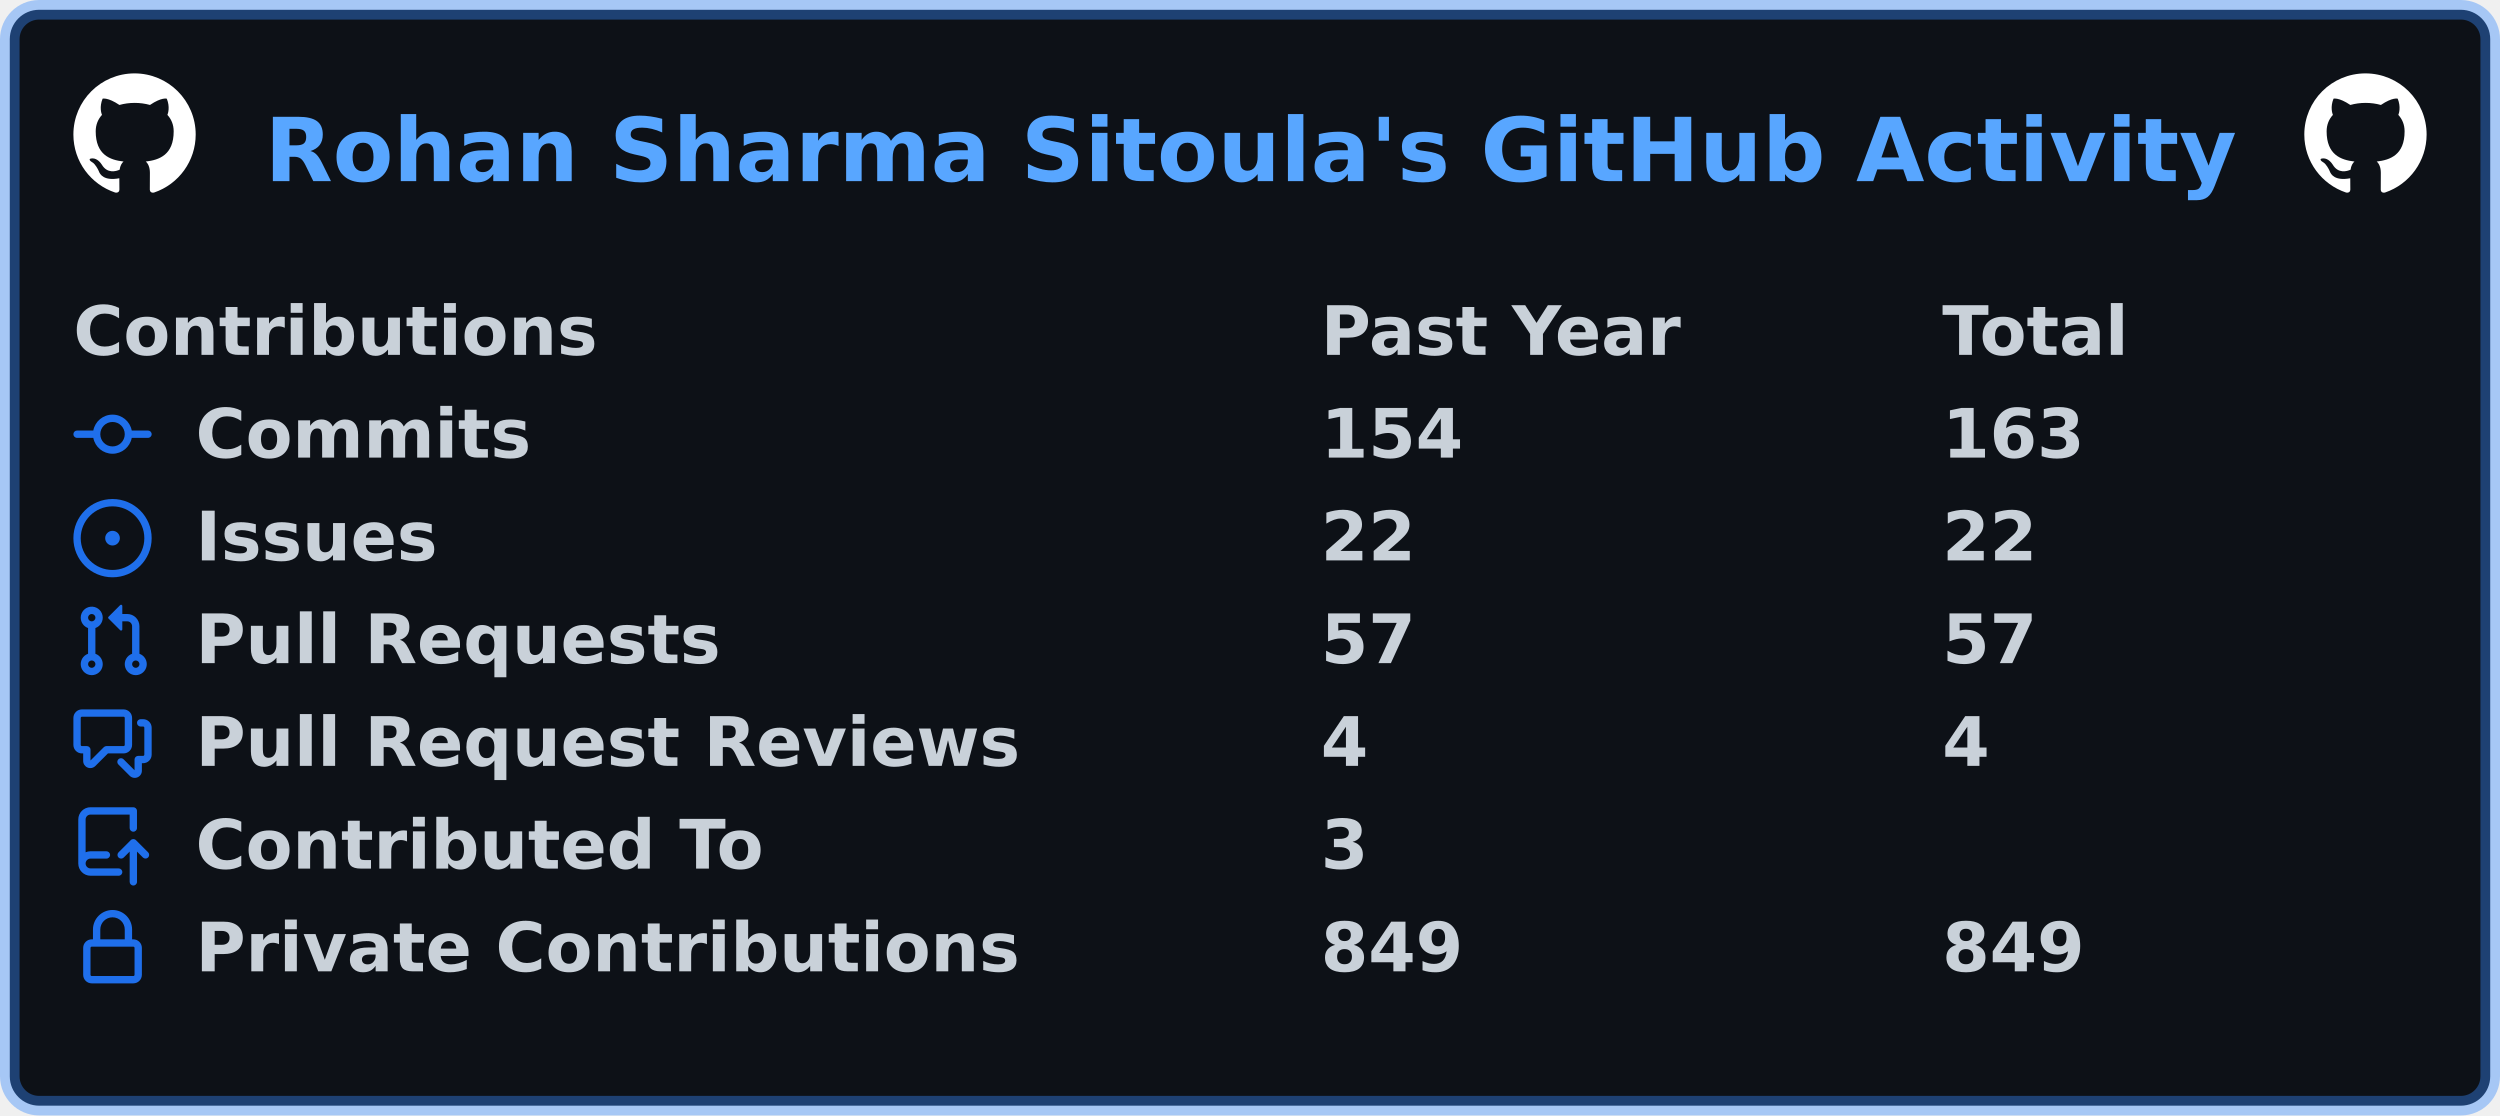
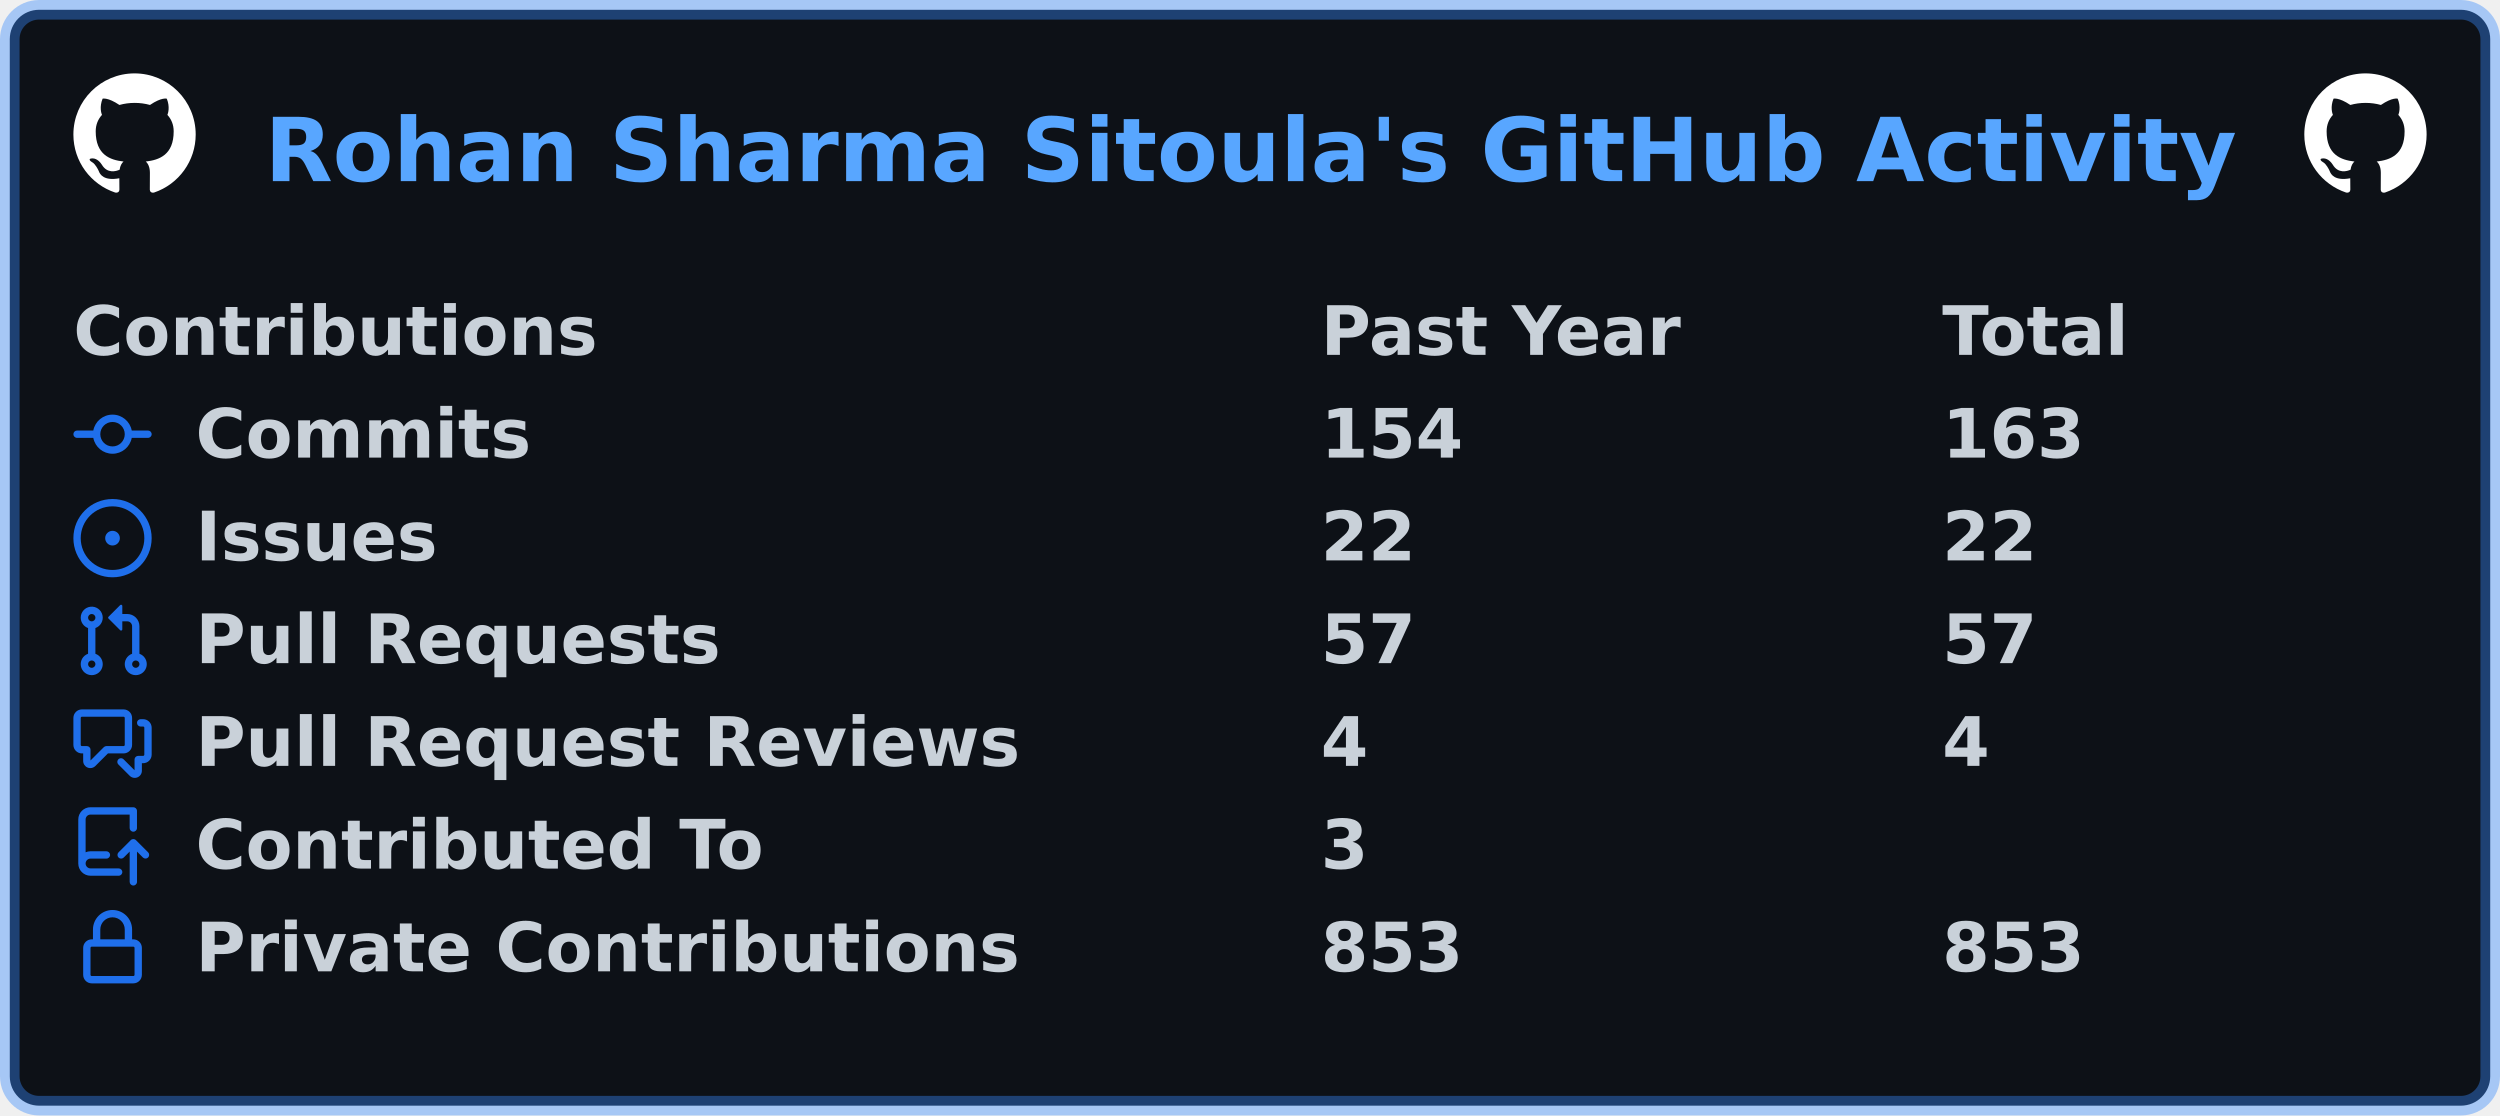
<svg xmlns="http://www.w3.org/2000/svg" width="511" height="228" viewBox="0 0 511 228" lang="en" xml:lang="en">
  <rect x="2" y="2" stroke-width="4" rx="6" width="507" height="224" stroke="rgba(56,139,253,0.4)" fill="#0d1117" />
  <g font-weight="600" font-size="110pt" font-family="Verdana,Geneva,DejaVu Sans,sans-serif" text-rendering="geometricPrecision">
    <text x="440" y="301" lengthAdjust="spacingAndGlyphs" textLength="3266" transform="scale(0.123)" fill="#58a6ff">Rohan Sharma Sitoula's GitHub Activity</text>
    <svg x="15" y="15" width="25" height="25" viewBox="0 0 16 16">
      <path fill="#ffffff" fill-rule="evenodd" d="M8 0C3.58 0 0 3.58 0 8c0 3.54 2.29 6.53 5.47 7.59.4.07.55-.17.55-.38 0-.19-.01-.82-.01-1.49-2.01.37-2.53-.49-2.69-.94-.09-.23-.48-.94-.82-1.13-.28-.15-.68-.52-.01-.53.63-.01 1.08.58 1.23.82.72 1.21 1.87.87 2.33.66.07-.52.28-.87.51-1.07-1.78-.2-3.64-.89-3.64-3.95 0-.87.31-1.59.82-2.15-.08-.2-.36-1.02.08-2.12 0 0 .67-.21 2.2.82.64-.18 1.32-.27 2-.27.68 0 1.36.09 2 .27 1.53-1.04 2.2-.82 2.2-.82.44 1.1.16 1.92.08 2.12.51.56.82 1.27.82 2.15 0 3.07-1.87 3.75-3.65 3.95.29.25.54.73.54 1.48 0 1.07-.01 1.93-.01 2.2 0 .21.15.46.55.38A8.013 8.013 0 0016 8c0-4.42-3.58-8-8-8z" />
    </svg>
    <svg x="471" y="15" width="25" height="25" viewBox="0 0 16 16">
      <path fill="#ffffff" fill-rule="evenodd" d="M8 0C3.58 0 0 3.58 0 8c0 3.54 2.29 6.53 5.47 7.59.4.07.55-.17.55-.38 0-.19-.01-.82-.01-1.49-2.01.37-2.53-.49-2.69-.94-.09-.23-.48-.94-.82-1.13-.28-.15-.68-.52-.01-.53.63-.01 1.08.58 1.23.82.72 1.21 1.87.87 2.33.66.07-.52.28-.87.51-1.07-1.78-.2-3.64-.89-3.64-3.95 0-.87.31-1.59.82-2.15-.08-.2-.36-1.02.08-2.12 0 0 .67-.21 2.2.82.64-.18 1.32-.27 2-.27.68 0 1.36.09 2 .27 1.53-1.04 2.2-.82 2.2-.82.44 1.1.16 1.92.08 2.12.51.56.82 1.27.82 2.15 0 3.07-1.87 3.75-3.65 3.95.29.25.54.73.54 1.48 0 1.07-.01 1.93-.01 2.2 0 .21.15.46.55.38A8.013 8.013 0 0016 8c0-4.42-3.58-8-8-8z" />
    </svg>
    <g transform="translate(0, 60)" fill="#c9d1d9">
      <g transform="translate(15, 0)">
        <g transform="scale(0.095)">
          <text x="0" y="132" textLength="1112" lengthAdjust="spacingAndGlyphs">Contributions</text>
          <text x="2684" y="132" textLength="774" lengthAdjust="spacingAndGlyphs">Past Year</text>
          <text x="4021" y="132" textLength="414" lengthAdjust="spacingAndGlyphs">Total</text>
        </g>
      </g>
      <g transform="translate(15, 21)">
        <path fill="#1f6feb" fill-rule="evenodd" d="M10.5 7.75a2.5 2.5 0 11-5 0 2.5 2.5 0 015 0zm1.43.75a4.002 4.002 0 01-7.86 0H.75a.75.75 0 110-1.5h3.32a4.001 4.001 0 017.86 0h3.32a.75.75 0 110 1.5h-3.32z" />
        <g transform="scale(0.095)">
          <text lengthAdjust="spacingAndGlyphs" textLength="734" x="263" y="132">Commits</text>
          <text lengthAdjust="spacingAndGlyphs" textLength="315" x="2684" y="132">154</text>
          <text lengthAdjust="spacingAndGlyphs" textLength="315" x="4021" y="132">163</text>
        </g>
      </g>
      <g transform="translate(15, 42)">
        <path fill="#1f6feb" d="M8 9.5a1.5 1.5 0 100-3 1.5 1.5 0 000 3z" />
        <path fill="#1f6feb" fill-rule="evenodd" d="M8 0a8 8 0 100 16A8 8 0 008 0zM1.5 8a6.5 6.5 0 1113 0 6.5 6.5 0 01-13 0z" />
        <g transform="scale(0.095)">
          <text lengthAdjust="spacingAndGlyphs" textLength="512" x="263" y="132">Issues</text>
          <text lengthAdjust="spacingAndGlyphs" textLength="210" x="2684" y="132">22</text>
          <text lengthAdjust="spacingAndGlyphs" textLength="210" x="4021" y="132">22</text>
        </g>
      </g>
      <g transform="translate(15, 63)">
        <path fill="#1f6feb" fill-rule="evenodd" d="M7.177 3.073L9.573.677A.25.25 0 0110 .854v4.792a.25.25 0 01-.427.177L7.177 3.427a.25.25 0 010-.354zM3.75 2.5a.75.75 0 100 1.5.75.75 0 000-1.5zm-2.25.75a2.25 2.25 0 113 2.122v5.256a2.251 2.251 0 11-1.5 0V5.372A2.25 2.25 0 011.5 3.25zM11 2.5h-1V4h1a1 1 0 011 1v5.628a2.251 2.251 0 101.5 0V5A2.5 2.5 0 0011 2.5zm1 10.25a.75.75 0 111.5 0 .75.75 0 01-1.5 0zM3.75 12a.75.75 0 100 1.5.75.75 0 000-1.5z" />
        <g transform="scale(0.095)">
          <text lengthAdjust="spacingAndGlyphs" textLength="1113" x="263" y="132">Pull Requests</text>
          <text lengthAdjust="spacingAndGlyphs" textLength="210" x="2684" y="132">57</text>
          <text lengthAdjust="spacingAndGlyphs" textLength="210" x="4021" y="132">57</text>
        </g>
      </g>
      <g transform="translate(15, 84)">
        <path fill="#1f6feb" fill-rule="evenodd" d="M1.5 2.75a.25.25 0 01.25-.25h8.5a.25.25 0 01.25.25v5.5a.25.25 0 01-.25.25h-3.5a.75.75 0 00-.53.22L3.5 11.44V9.25a.75.75 0 00-.75-.75h-1a.25.25 0 01-.25-.25v-5.5zM1.75 1A1.75 1.75 0 000 2.75v5.5C0 9.216.784 10 1.75 10H2v1.543a1.457 1.457 0 002.487 1.03L7.061 10h3.189A1.75 1.75 0 0012 8.25v-5.5A1.75 1.75 0 0010.25 1h-8.5zM14.5 4.75a.25.25 0 00-.25-.25h-.5a.75.75 0 110-1.5h.5c.966 0 1.75.784 1.75 1.75v5.5A1.75 1.75 0 0114.25 12H14v1.543a1.457 1.457 0 01-2.487 1.03L9.22 12.28a.75.75 0 111.06-1.06l2.22 2.22v-2.19a.75.75 0 01.75-.75h1a.25.25 0 00.25-.25v-5.5z" />
        <g transform="scale(0.095)">
          <text lengthAdjust="spacingAndGlyphs" textLength="1762" x="263" y="132">Pull Request Reviews</text>
          <text lengthAdjust="spacingAndGlyphs" textLength="105" x="2684" y="132">4</text>
          <text lengthAdjust="spacingAndGlyphs" textLength="105" x="4021" y="132">4</text>
        </g>
      </g>
      <g transform="translate(15, 105)">
        <path fill="#1f6feb" fill-rule="evenodd" d="M1 2.5A2.5 2.5 0 013.5 0h8.75a.75.75 0 01.75.75v3.5a.75.75 0 01-1.5 0V1.5h-8a1 1 0 00-1 1v6.708A2.492 2.492 0 013.5 9h3.25a.75.75 0 010 1.5H3.5a1 1 0 100 2h5.75a.75.75 0 010 1.5H3.5A2.5 2.5 0 011 11.5v-9zm13.23 7.79a.75.75 0 001.06-1.06l-2.505-2.505a.75.75 0 00-1.06 0L9.22 9.229a.75.75 0 001.06 1.061l1.225-1.224v6.184a.75.75 0 001.5 0V9.066l1.224 1.224z" />
        <g transform="scale(0.095)">
          <text lengthAdjust="spacingAndGlyphs" textLength="1234" x="263" y="132">Contributed To</text>
          <text lengthAdjust="spacingAndGlyphs" textLength="105" x="2684" y="132">3</text>
        </g>
      </g>
      <g transform="translate(15, 126)">
        <path fill="#1f6feb" fill-rule="evenodd" d="M4 4v2h-.25A1.75 1.75 0 002 7.75v5.5c0 .966.784 1.75 1.75 1.75h8.5A1.75 1.75 0 0014 13.25v-5.5A1.75 1.75 0 0012.25 6H12V4a4 4 0 10-8 0zm6.5 2V4a2.5 2.5 0 00-5 0v2h5zM12 7.5h.25a.25.25 0 01.25.25v5.5a.25.25 0 01-.25.25h-8.5a.25.25 0 01-.25-.25v-5.5a.25.25 0 01.25-.25H12z" />
        <g transform="scale(0.095)">
          <text lengthAdjust="spacingAndGlyphs" textLength="1742" x="263" y="132">Private Contributions</text>
-           <text lengthAdjust="spacingAndGlyphs" textLength="315" x="2684" y="132">849</text>
-           <text lengthAdjust="spacingAndGlyphs" textLength="315" x="4021" y="132">849</text>
+           <text lengthAdjust="spacingAndGlyphs" textLength="315" x="2684" y="132">853</text>
+           <text lengthAdjust="spacingAndGlyphs" textLength="315" x="4021" y="132">853</text>
        </g>
      </g>
    </g>
  </g>
</svg>
